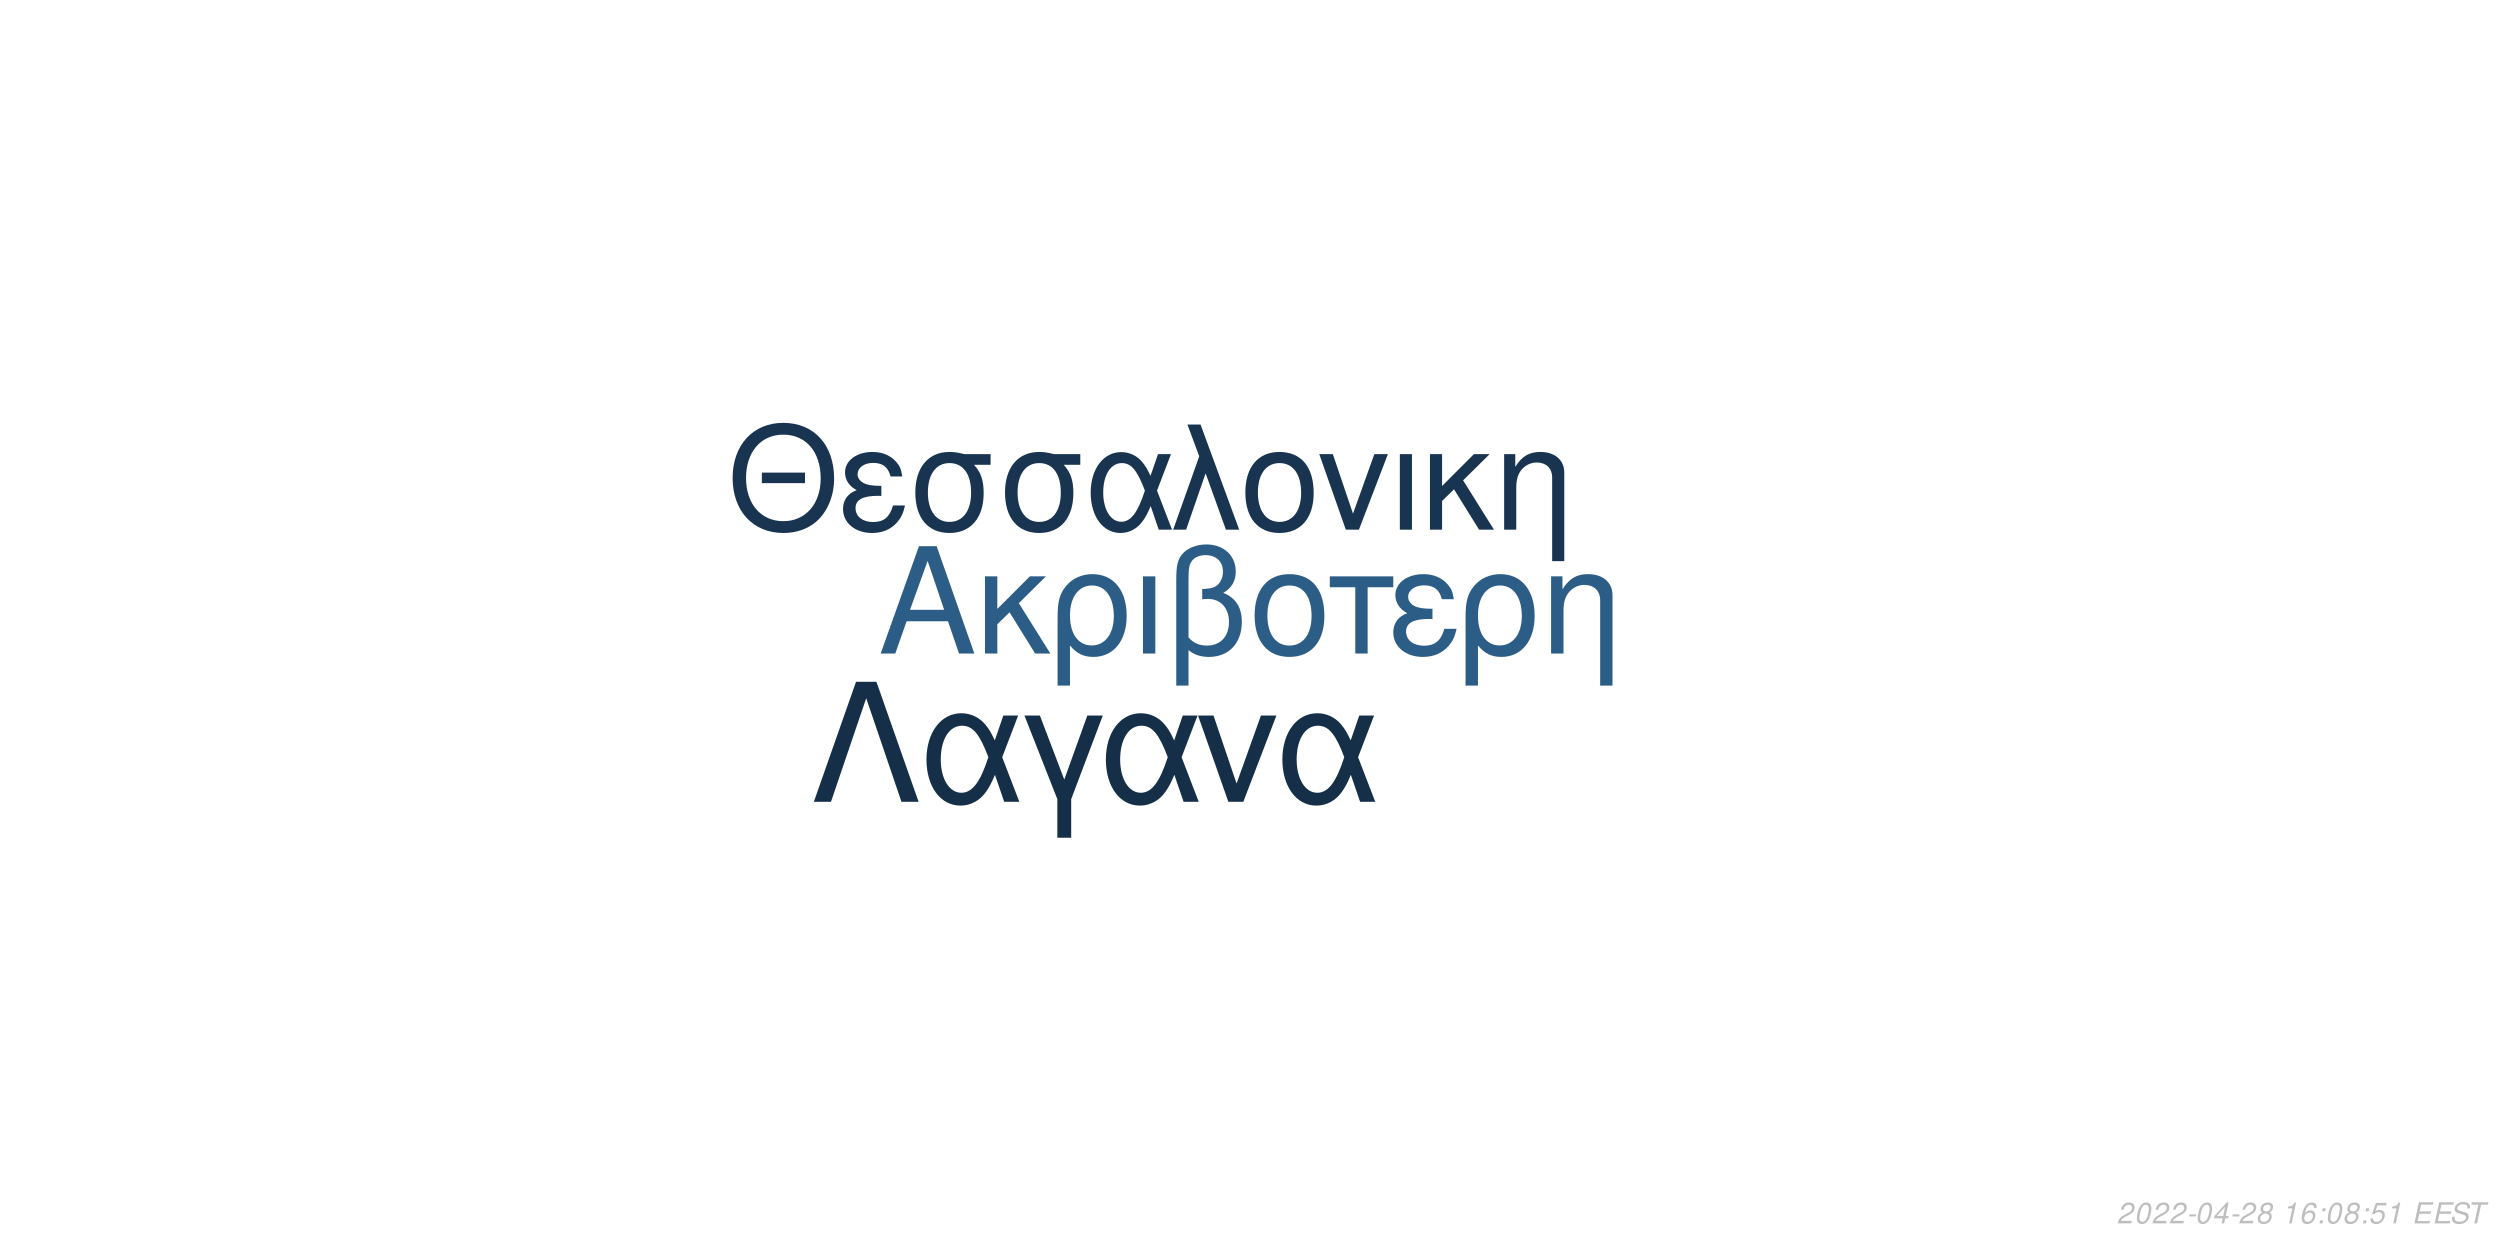
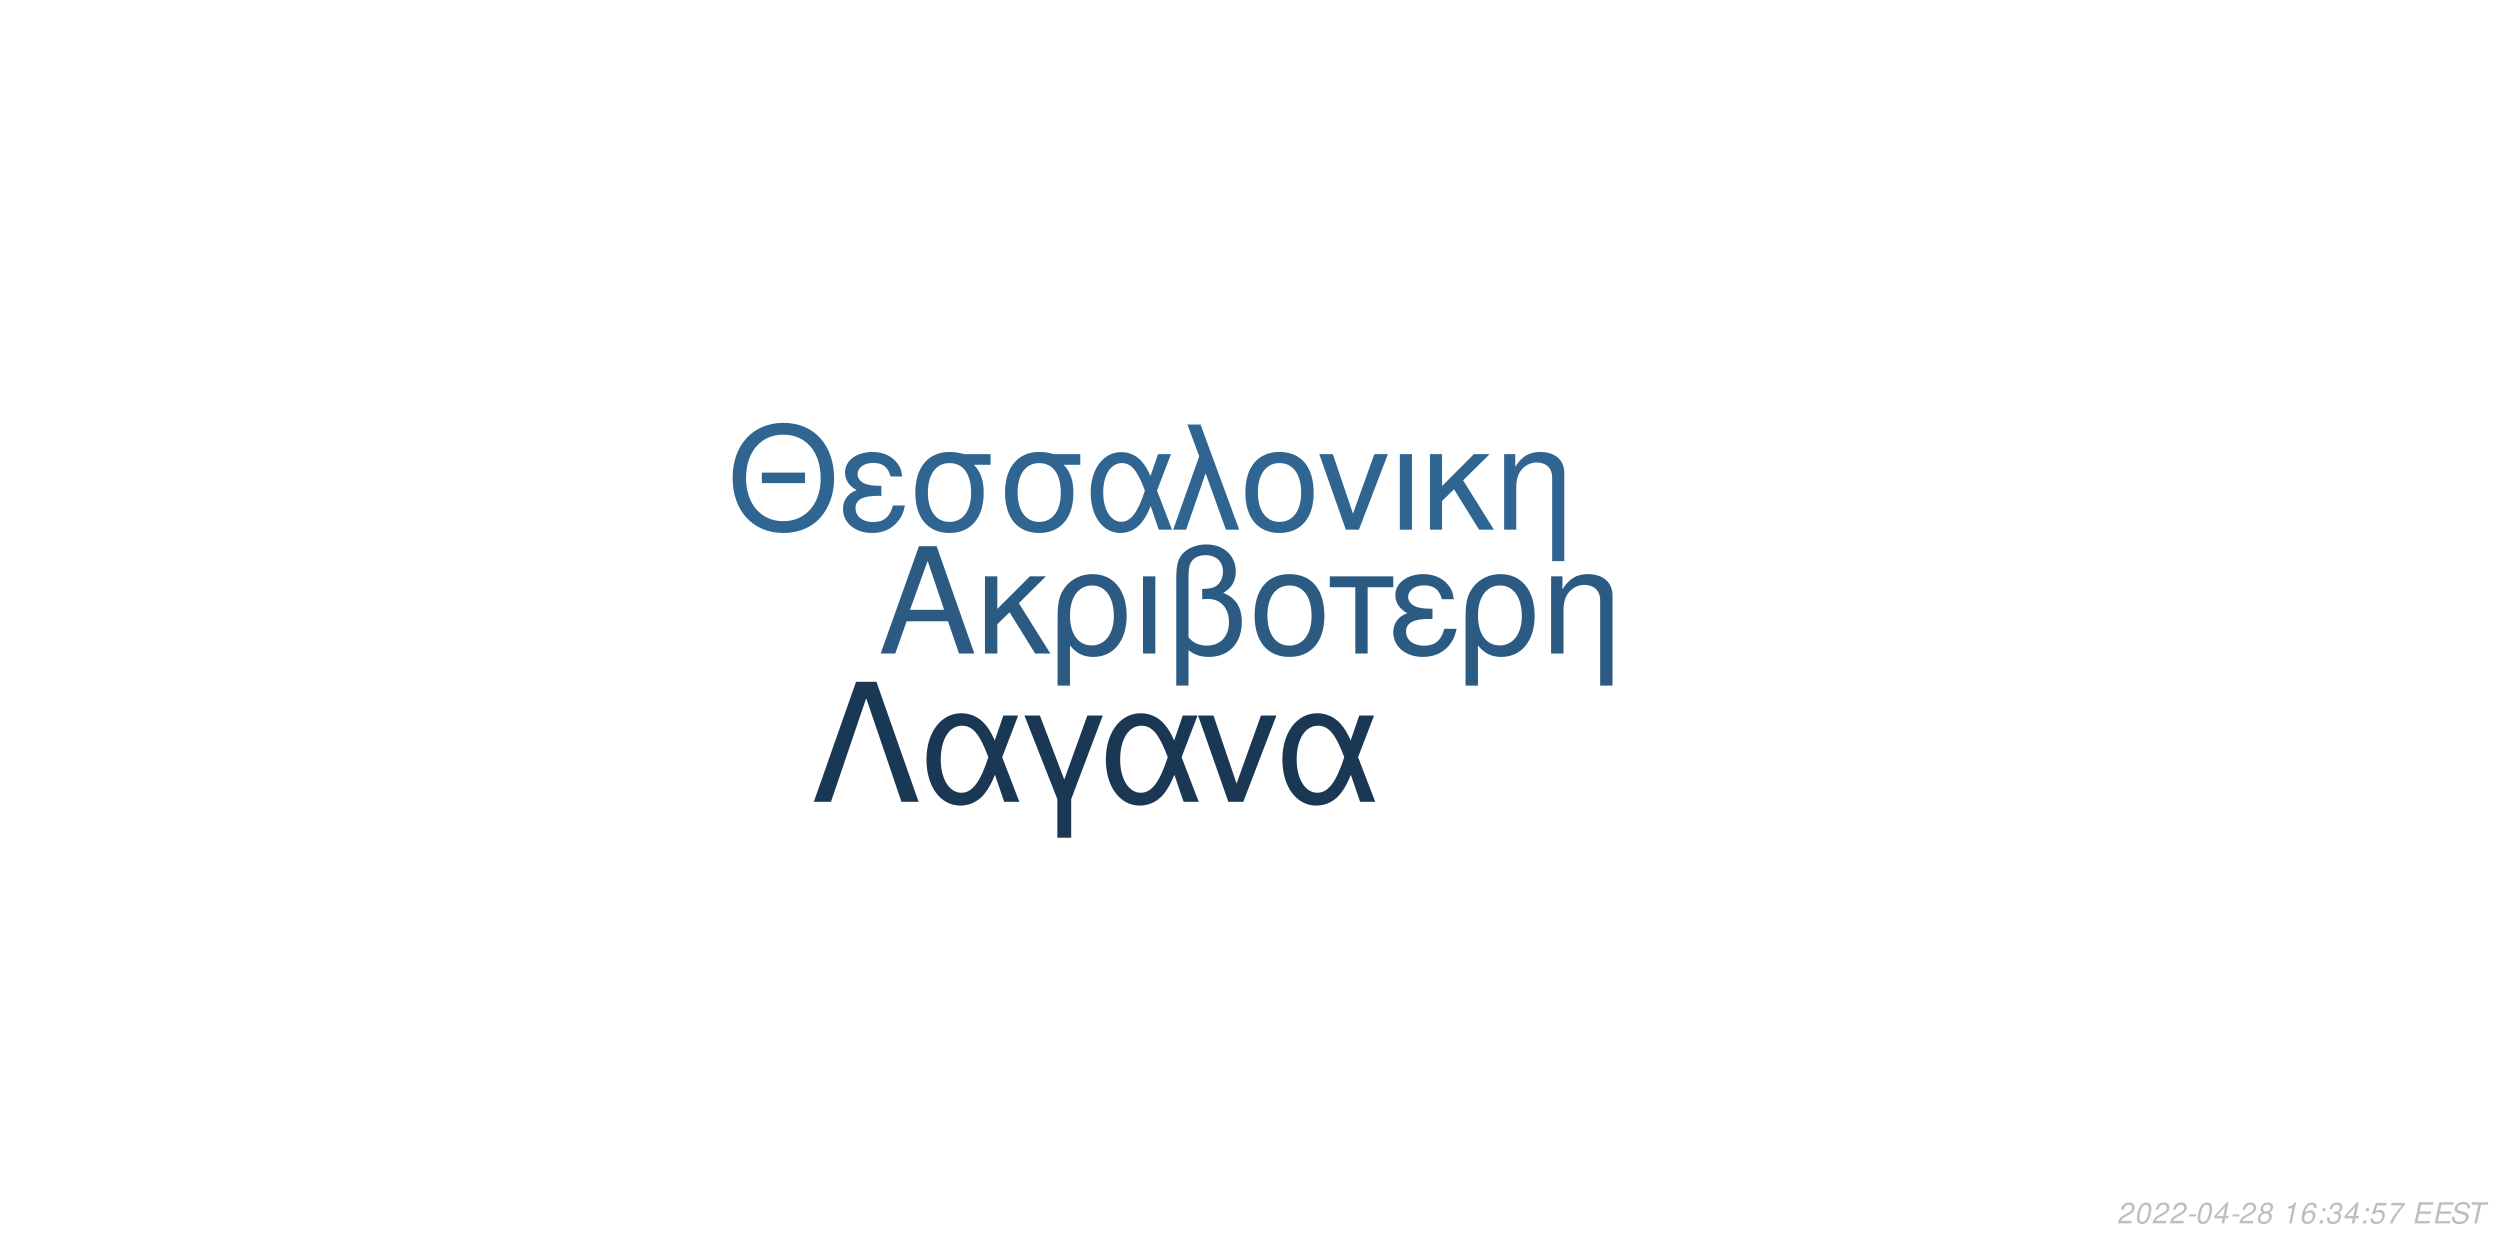
<svg xmlns="http://www.w3.org/2000/svg" xmlns:xlink="http://www.w3.org/1999/xlink" width="864pt" height="432pt" viewBox="0 0 864 432" version="1.1">
  <defs>
    <g>
      <symbol overflow="visible" id="glyph0-0">
        <path style="stroke:none;" d="" />
      </symbol>
      <symbol overflow="visible" id="glyph0-1">
        <path style="stroke:none;" d="M 24.125 -11.141 L 27.938 0 L 33.234 0 L 20.203 -37.094 L 14.094 -37.094 L 0.859 0 L 5.906 0 L 9.828 -11.141 Z M 22.797 -15.109 L 11 -15.109 L 17.094 -32.016 Z M 22.797 -15.109 " />
      </symbol>
      <symbol overflow="visible" id="glyph0-2">
        <path style="stroke:none;" d="M 7.172 -15.422 L 7.172 -26.672 L 2.906 -26.672 L 2.906 0 L 7.172 0 L 7.172 -10.125 L 11.406 -14.25 L 20.25 0 L 25.5 0 L 14.609 -17.406 L 23.969 -26.672 L 18.422 -26.672 Z M 7.172 -15.422 " />
      </symbol>
      <symbol overflow="visible" id="glyph0-3">
        <path style="stroke:none;" d="M 3 11.094 L 7.281 11.094 L 7.281 -2.797 C 9.516 -0.047 11.953 1.172 15.375 1.172 C 22.344 1.172 26.875 -4.422 26.875 -13.031 C 26.875 -21.891 22.297 -27.438 15.062 -27.438 C 11.297 -27.438 7.984 -25.906 5.797 -23.156 C 3.672 -20.516 3 -17.969 3 -12.359 Z M 14.906 -23.516 C 19.547 -23.516 22.438 -19.438 22.438 -12.922 C 22.438 -6.812 19.391 -2.797 14.812 -2.797 C 10.172 -2.797 7.281 -6.766 7.281 -13.125 C 7.281 -19.484 10.234 -23.516 14.906 -23.516 Z M 14.906 -23.516 " />
      </symbol>
      <symbol overflow="visible" id="glyph0-4">
        <path style="stroke:none;" d="M 3.516 0 L 7.781 0 L 7.781 -26.672 L 3.516 -26.672 Z M 3.516 0 " />
      </symbol>
      <symbol overflow="visible" id="glyph0-5">
        <path style="stroke:none;" d="M 4.016 11.094 L 8.25 11.094 L 8.25 -1.172 C 10.172 0.406 12.422 1.172 15.312 1.172 C 22.188 1.172 26.672 -3.609 26.672 -10.891 C 26.672 -15.984 24.578 -19.234 20.25 -20.969 C 23.109 -22.547 24.578 -25.031 24.578 -28.344 C 24.578 -33.844 20.406 -37.703 14.453 -37.703 C 10.938 -37.703 7.734 -36.391 6 -34.25 C 4.484 -32.422 4.016 -30.328 4.016 -25.391 Z M 8.25 -25.656 C 8.25 -29.359 8.5 -30.844 9.469 -32.062 C 10.375 -33.281 12.156 -34 14.094 -34 C 17.812 -34 20.156 -31.812 20.156 -28.297 C 20.156 -25.953 18.984 -23.812 17.297 -23.047 C 16.281 -22.547 15.469 -22.438 12.984 -22.297 L 12.984 -18.781 C 13.734 -18.828 14.344 -18.875 14.969 -18.875 C 19.344 -18.875 22.234 -15.719 22.234 -10.891 C 22.234 -5.906 19.281 -2.75 14.656 -2.75 C 11.953 -2.75 9.922 -3.609 8.25 -5.594 Z M 8.25 -25.656 " />
      </symbol>
      <symbol overflow="visible" id="glyph0-6">
        <path style="stroke:none;" d="M 14.094 -27.438 C 6.562 -27.438 2.094 -22.094 2.094 -13.125 C 2.094 -4.125 6.562 1.172 14.141 1.172 C 21.672 1.172 26.203 -4.172 26.203 -12.922 C 26.203 -22.188 21.828 -27.438 14.094 -27.438 Z M 14.141 -23.516 C 18.938 -23.516 21.781 -19.594 21.781 -12.984 C 21.781 -6.672 18.828 -2.75 14.141 -2.75 C 9.422 -2.75 6.516 -6.672 6.516 -13.125 C 6.516 -19.594 9.422 -23.516 14.141 -23.516 Z M 14.141 -23.516 " />
      </symbol>
      <symbol overflow="visible" id="glyph0-7">
        <path style="stroke:none;" d="M 7.891 0 L 12.156 0 L 12.156 -22.906 L 21.016 -22.906 L 21.016 -26.672 L -0.922 -26.672 L -0.922 -22.906 L 7.891 -22.906 Z M 7.891 0 " />
      </symbol>
      <symbol overflow="visible" id="glyph0-8">
        <path style="stroke:none;" d="M 14.562 -15.469 C 11.344 -15.469 9.562 -15.781 8.297 -16.438 C 6.922 -17.203 6.156 -18.328 6.156 -19.547 C 6.156 -21.891 8.453 -23.562 11.656 -23.562 C 15.062 -23.562 16.953 -22.094 17.812 -18.781 L 21.938 -18.781 C 21.578 -21.266 21.062 -22.5 19.797 -23.922 C 17.812 -26.203 14.906 -27.438 11.453 -27.438 C 5.797 -27.438 1.734 -24.375 1.734 -20.203 C 1.734 -17.609 3.156 -15.375 5.859 -13.938 C 2.797 -12.875 1.016 -10.484 1.016 -7.328 C 1.016 -2.391 5.297 1.172 11.25 1.172 C 14.969 1.172 17.906 -0.109 20.156 -2.641 C 21.578 -4.328 22.297 -5.797 22.906 -8.547 L 18.672 -8.547 C 17.5 -4.422 15.422 -2.703 11.609 -2.703 C 7.938 -2.703 5.438 -4.688 5.438 -7.578 C 5.438 -10.578 7.938 -11.953 13.484 -11.953 C 13.641 -11.953 14.094 -11.953 14.562 -11.906 Z M 14.562 -15.469 " />
      </symbol>
      <symbol overflow="visible" id="glyph0-9">
        <path style="stroke:none;" d="M 3.562 -26.672 L 3.562 0 L 7.844 0 L 7.844 -14.703 C 7.844 -17.906 8.5 -19.891 10.031 -21.531 C 11.406 -22.953 13.188 -23.719 15.062 -23.719 C 18.375 -23.719 20.516 -21.672 20.516 -18.469 L 20.516 11.094 L 24.781 11.094 L 24.781 -20.156 C 24.781 -24.578 21.469 -27.438 16.328 -27.438 C 12.359 -27.438 9.828 -25.906 7.484 -22.188 L 7.484 -26.672 Z M 3.562 -26.672 " />
      </symbol>
      <symbol overflow="visible" id="glyph1-0">
        <path style="stroke:none;" d="" />
      </symbol>
      <symbol overflow="visible" id="glyph1-1">
        <path style="stroke:none;" d="M 26.859 -19.734 L 11.953 -19.734 L 11.953 -16.094 L 26.859 -16.094 Z M 19.328 -36.922 C 8.922 -36.922 1.844 -29.25 1.844 -17.891 C 1.844 -6.484 8.875 1.141 19.391 1.141 C 23.812 1.141 27.703 -0.203 30.641 -2.688 C 34.578 -6.031 36.922 -11.656 36.922 -17.594 C 36.922 -29.297 30 -36.922 19.328 -36.922 Z M 19.328 -32.844 C 27.203 -32.844 32.281 -26.906 32.281 -17.688 C 32.281 -8.922 27.062 -2.938 19.391 -2.938 C 11.609 -2.938 6.484 -8.922 6.484 -17.891 C 6.484 -26.859 11.609 -32.844 19.328 -32.844 Z M 19.328 -32.844 " />
      </symbol>
      <symbol overflow="visible" id="glyph1-2">
        <path style="stroke:none;" d="M 14.25 -15.141 C 11.109 -15.141 9.375 -15.453 8.125 -16.094 C 6.781 -16.844 6.031 -17.938 6.031 -19.141 C 6.031 -21.422 8.266 -23.078 11.406 -23.078 C 14.75 -23.078 16.594 -21.625 17.438 -18.391 L 21.469 -18.391 C 21.125 -20.828 20.625 -22.031 19.391 -23.422 C 17.438 -25.656 14.594 -26.859 11.219 -26.859 C 5.688 -26.859 1.688 -23.875 1.688 -19.781 C 1.688 -17.234 3.094 -15.047 5.734 -13.656 C 2.734 -12.609 1 -10.266 1 -7.172 C 1 -2.344 5.188 1.141 11.016 1.141 C 14.656 1.141 17.547 -0.094 19.734 -2.594 C 21.125 -4.234 21.828 -5.688 22.422 -8.375 L 18.281 -8.375 C 17.141 -4.328 15.094 -2.641 11.359 -2.641 C 7.766 -2.641 5.328 -4.578 5.328 -7.422 C 5.328 -10.359 7.766 -11.703 13.203 -11.703 C 13.359 -11.703 13.797 -11.703 14.25 -11.656 Z M 14.25 -15.141 " />
      </symbol>
      <symbol overflow="visible" id="glyph1-3">
        <path style="stroke:none;" d="M 29 -26.109 L 19.938 -26.109 C 17.594 -26.703 16.438 -26.859 14.703 -26.859 C 7.469 -26.859 2.984 -21.469 2.984 -12.859 C 2.984 -4.031 7.375 1.141 14.797 1.141 C 22.172 1.141 26.609 -4.078 26.609 -12.656 C 26.609 -17.047 25.656 -19.828 23.266 -22.422 L 29 -22.422 Z M 14.797 -23.016 C 19.531 -23.016 22.266 -19.234 22.266 -12.75 C 22.266 -6.531 19.438 -2.688 14.797 -2.688 C 10.172 -2.688 7.328 -6.531 7.328 -12.859 C 7.328 -19.188 10.172 -23.016 14.797 -23.016 Z M 14.797 -23.016 " />
      </symbol>
      <symbol overflow="visible" id="glyph1-4">
        <path style="stroke:none;" d="M 29.344 -26.109 L 24.859 -26.109 L 22.266 -18.578 C 21.125 -21.031 20.484 -22.125 19.328 -23.469 C 17.547 -25.609 14.906 -26.812 12.156 -26.812 C 5.984 -26.812 1.594 -20.984 1.594 -12.812 C 1.594 -4.578 5.828 1.141 11.906 1.141 C 14.953 1.141 17.734 -0.344 19.625 -3.047 C 20.672 -4.531 21.281 -5.688 22.328 -8.172 L 25.109 0 L 29.703 0 L 24.516 -13.5 Z M 20.328 -13.5 C 17.891 -5.922 15.453 -2.734 12.156 -2.734 C 8.516 -2.734 5.922 -6.922 5.922 -12.812 C 5.922 -18.938 8.516 -23.016 12.359 -23.016 C 15.594 -23.016 17.688 -20.531 20.328 -13.5 Z M 20.328 -13.5 " />
      </symbol>
      <symbol overflow="visible" id="glyph1-5">
        <path style="stroke:none;" d="M 1.094 0 L 5.578 0 L 12.312 -19.484 L 19.328 0 L 23.922 0 L 10.562 -36.328 L 6.031 -36.328 L 10.109 -25.359 Z M 1.094 0 " />
      </symbol>
      <symbol overflow="visible" id="glyph1-6">
        <path style="stroke:none;" d="M 13.797 -26.859 C 6.422 -26.859 2.047 -21.625 2.047 -12.859 C 2.047 -4.031 6.422 1.141 13.859 1.141 C 21.234 1.141 25.656 -4.078 25.656 -12.656 C 25.656 -21.719 21.375 -26.859 13.797 -26.859 Z M 13.859 -23.016 C 18.531 -23.016 21.328 -19.188 21.328 -12.703 C 21.328 -6.531 18.438 -2.688 13.859 -2.688 C 9.219 -2.688 6.375 -6.531 6.375 -12.859 C 6.375 -19.188 9.219 -23.016 13.859 -23.016 Z M 13.859 -23.016 " />
      </symbol>
      <symbol overflow="visible" id="glyph1-7">
        <path style="stroke:none;" d="M 14.297 0 L 24.312 -26.109 L 19.625 -26.109 L 12.25 -5.531 L 5.281 -26.109 L 0.594 -26.109 L 9.766 0 Z M 14.297 0 " />
      </symbol>
      <symbol overflow="visible" id="glyph1-8">
        <path style="stroke:none;" d="M 3.438 0 L 7.625 0 L 7.625 -26.109 L 3.438 -26.109 Z M 3.438 0 " />
      </symbol>
      <symbol overflow="visible" id="glyph1-9">
        <path style="stroke:none;" d="M 7.031 -15.094 L 7.031 -26.109 L 2.844 -26.109 L 2.844 0 L 7.031 0 L 7.031 -9.922 L 11.156 -13.953 L 19.828 0 L 24.969 0 L 14.297 -17.047 L 23.469 -26.109 L 18.031 -26.109 Z M 7.031 -15.094 " />
      </symbol>
      <symbol overflow="visible" id="glyph1-10">
        <path style="stroke:none;" d="M 3.484 -26.109 L 3.484 0 L 7.672 0 L 7.672 -14.406 C 7.672 -17.547 8.328 -19.484 9.812 -21.078 C 11.156 -22.469 12.906 -23.219 14.75 -23.219 C 17.984 -23.219 20.078 -21.234 20.078 -18.094 L 20.078 10.859 L 24.266 10.859 L 24.266 -19.734 C 24.266 -24.062 21.031 -26.859 16 -26.859 C 12.109 -26.859 9.609 -25.359 7.328 -21.719 L 7.328 -26.109 Z M 3.484 -26.109 " />
      </symbol>
      <symbol overflow="visible" id="glyph2-0">
        <path style="stroke:none;" d="" />
      </symbol>
      <symbol overflow="visible" id="glyph2-1">
        <path style="stroke:none;" d="M 22.531 -41.484 L 15.484 -41.484 L 0.906 0 L 6.828 0 L 19 -35.797 L 31.188 0 L 37.109 0 Z M 22.531 -41.484 " />
      </symbol>
      <symbol overflow="visible" id="glyph2-2">
        <path style="stroke:none;" d="M 33.516 -29.812 L 28.391 -29.812 L 25.438 -21.219 C 24.125 -24.016 23.391 -25.266 22.078 -26.797 C 20.031 -29.25 17.016 -30.609 13.891 -30.609 C 6.828 -30.609 1.828 -23.953 1.828 -14.625 C 1.828 -5.234 6.656 1.312 13.594 1.312 C 17.078 1.312 20.266 -0.391 22.422 -3.469 C 23.609 -5.172 24.297 -6.484 25.5 -9.328 L 28.688 0 L 33.922 0 L 28 -15.422 Z M 23.219 -15.422 C 20.422 -6.766 17.641 -3.125 13.891 -3.125 C 9.734 -3.125 6.766 -7.906 6.766 -14.625 C 6.766 -21.625 9.734 -26.297 14.109 -26.297 C 17.812 -26.297 20.203 -23.453 23.219 -15.422 Z M 23.219 -15.422 " />
      </symbol>
      <symbol overflow="visible" id="glyph2-3">
        <path style="stroke:none;" d="M 12.062 12.406 L 16.844 12.406 L 16.844 -0.906 L 27.766 -29.812 L 22.422 -29.812 L 14.453 -7.688 L 6.031 -29.812 L 0.688 -29.812 L 12.062 -0.906 Z M 12.062 12.406 " />
      </symbol>
      <symbol overflow="visible" id="glyph2-4">
        <path style="stroke:none;" d="M 16.328 0 L 27.766 -29.812 L 22.422 -29.812 L 14 -6.312 L 6.031 -29.812 L 0.688 -29.812 L 11.156 0 Z M 16.328 0 " />
      </symbol>
      <symbol overflow="visible" id="glyph3-0">
        <path style="stroke:none;" d="" />
      </symbol>
      <symbol overflow="visible" id="glyph3-1">
        <path style="stroke:none;" d="M 5.234 -0.875 L 1.469 -0.875 C 1.641 -1.375 2.203 -1.891 3.109 -2.344 L 4.234 -2.938 C 5.562 -3.625 6.219 -4.469 6.219 -5.484 C 6.219 -5.938 6.062 -6.359 5.797 -6.656 C 5.469 -7.047 4.984 -7.234 4.312 -7.234 C 2.766 -7.234 1.891 -6.453 1.484 -4.734 L 2.375 -4.734 C 2.484 -5.188 2.609 -5.484 2.797 -5.75 C 3.094 -6.203 3.609 -6.453 4.188 -6.453 C 4.891 -6.453 5.344 -6.031 5.344 -5.375 C 5.344 -4.703 4.859 -4.094 4.016 -3.656 L 2.984 -3.125 C 1.234 -2.188 0.797 -1.656 0.344 -0.016 L 5.047 -0.016 Z M 5.234 -0.875 " />
      </symbol>
      <symbol overflow="visible" id="glyph3-2">
        <path style="stroke:none;" d="M 4.203 -7.234 C 3.375 -7.234 2.688 -6.812 2.125 -5.984 C 1.484 -5.047 0.984 -3.188 0.984 -1.734 C 0.984 -1.109 1.172 -0.562 1.484 -0.266 C 1.797 0.047 2.281 0.234 2.766 0.234 C 3.625 0.234 4.281 -0.156 4.859 -1.016 C 5.516 -1.953 6 -3.797 6 -5.266 C 6 -6.5 5.328 -7.234 4.203 -7.234 Z M 4.094 -6.453 C 4.734 -6.453 5.125 -5.984 5.125 -5.156 C 5.125 -4.203 4.781 -2.625 4.406 -1.812 C 3.984 -0.938 3.516 -0.547 2.875 -0.547 C 2.25 -0.547 1.875 -1.031 1.875 -1.828 C 1.875 -2.797 2.203 -4.344 2.594 -5.203 C 2.984 -6.047 3.453 -6.453 4.094 -6.453 Z M 4.094 -6.453 " />
      </symbol>
      <symbol overflow="visible" id="glyph3-3">
        <path style="stroke:none;" d="M 3.516 -3.125 L 1.125 -3.125 L 0.969 -2.406 L 3.359 -2.406 Z M 3.516 -3.125 " />
      </symbol>
      <symbol overflow="visible" id="glyph3-4">
        <path style="stroke:none;" d="M 3.625 -1.75 L 3.266 0 L 4.141 0 L 4.516 -1.75 L 5.562 -1.75 L 5.734 -2.531 L 4.688 -2.531 L 5.688 -7.234 L 5.016 -7.234 L 0.844 -2.672 L 0.641 -1.75 Z M 3.797 -2.531 L 1.594 -2.531 L 4.469 -5.703 Z M 3.797 -2.531 " />
      </symbol>
      <symbol overflow="visible" id="glyph3-5">
        <path style="stroke:none;" d="M 4.766 -3.797 C 5.078 -3.969 5.234 -4.078 5.438 -4.234 C 5.812 -4.594 6.062 -5.172 6.062 -5.734 C 6.062 -6.625 5.344 -7.234 4.266 -7.234 C 2.812 -7.234 1.703 -6.219 1.703 -4.875 C 1.703 -4.406 1.875 -4.125 2.359 -3.812 C 1.297 -3.312 0.75 -2.516 0.75 -1.469 C 0.75 -0.438 1.547 0.234 2.812 0.234 C 3.656 0.234 4.359 -0.094 4.938 -0.734 C 5.359 -1.234 5.609 -1.859 5.609 -2.438 C 5.609 -3.047 5.312 -3.516 4.766 -3.797 Z M 4.109 -6.453 C 4.797 -6.453 5.188 -6.125 5.188 -5.578 C 5.188 -5.266 5.062 -4.922 4.859 -4.672 C 4.562 -4.312 4.188 -4.156 3.656 -4.156 C 2.984 -4.156 2.594 -4.453 2.594 -4.984 C 2.594 -5.859 3.203 -6.453 4.109 -6.453 Z M 3.453 -3.406 C 4.234 -3.406 4.734 -2.984 4.734 -2.312 C 4.734 -1.312 3.922 -0.547 2.875 -0.547 C 2.125 -0.547 1.625 -0.969 1.625 -1.625 C 1.625 -2.609 2.438 -3.406 3.453 -3.406 Z M 3.453 -3.406 " />
      </symbol>
      <symbol overflow="visible" id="glyph3-6">
        <path style="stroke:none;" d="" />
      </symbol>
      <symbol overflow="visible" id="glyph3-7">
        <path style="stroke:none;" d="M 3.703 -5.188 L 2.594 0 L 3.469 0 L 5.016 -7.234 L 4.438 -7.234 C 3.906 -6.156 3.688 -6.016 2.234 -5.812 L 2.109 -5.188 Z M 3.703 -5.188 " />
      </symbol>
      <symbol overflow="visible" id="glyph3-8">
        <path style="stroke:none;" d="M 6.125 -5.344 L 6.141 -5.625 C 6.141 -6.609 5.453 -7.234 4.391 -7.234 C 3.438 -7.234 2.641 -6.719 2.016 -5.703 C 1.422 -4.781 0.938 -2.953 0.938 -1.688 C 0.938 -0.516 1.688 0.234 2.859 0.234 C 3.703 0.234 4.438 -0.156 5 -0.875 C 5.406 -1.422 5.672 -2.156 5.672 -2.766 C 5.672 -3.812 4.969 -4.5 3.906 -4.5 C 3.234 -4.5 2.672 -4.234 2.094 -3.625 C 2.406 -5.375 3.234 -6.453 4.25 -6.453 C 4.703 -6.453 5.062 -6.234 5.172 -5.844 C 5.203 -5.719 5.234 -5.578 5.25 -5.344 Z M 3.656 -3.734 C 4.344 -3.734 4.797 -3.281 4.797 -2.625 C 4.797 -1.469 3.984 -0.547 2.984 -0.547 C 2.297 -0.547 1.812 -1.047 1.812 -1.766 C 1.812 -2.859 2.625 -3.734 3.656 -3.734 Z M 3.656 -3.734 " />
      </symbol>
      <symbol overflow="visible" id="glyph3-9">
        <path style="stroke:none;" d="M 2.359 -1.031 L 1.312 -1.031 L 1.094 0 L 2.141 0 Z M 3.266 -5.234 L 2.219 -5.234 L 2 -4.203 L 3.047 -4.203 Z M 3.266 -5.234 " />
      </symbol>
      <symbol overflow="visible" id="glyph3-10">
+         <path style="stroke:none;" d="M 2.922 -3.312 C 3.125 -3.344 3.234 -3.344 3.375 -3.344 C 4.203 -3.344 4.688 -3 4.688 -2.406 C 4.688 -1.312 3.906 -0.547 2.781 -0.547 C 2.047 -0.547 1.594 -0.938 1.594 -1.562 C 1.594 -1.719 1.609 -1.844 1.656 -2.094 L 0.766 -2.094 C 0.734 -1.797 0.719 -1.641 0.719 -1.469 C 0.719 -0.375 1.406 0.234 2.641 0.234 C 3.547 0.234 4.297 -0.078 4.812 -0.656 C 5.266 -1.156 5.562 -1.875 5.562 -2.547 C 5.562 -3.125 5.344 -3.453 4.797 -3.734 C 5.641 -4.234 6.016 -4.844 6.016 -5.734 C 6.016 -6.656 5.312 -7.234 4.203 -7.234 C 3.375 -7.234 2.672 -6.938 2.188 -6.375 C 1.891 -6.031 1.703 -5.641 1.516 -4.906 L 2.391 -4.906 C 2.5 -5.359 2.594 -5.594 2.734 -5.812 C 3.047 -6.234 3.516 -6.453 4.078 -6.453 C 4.734 -6.453 5.141 -6.125 5.141 -5.578 C 5.141 -5.188 5.016 -4.797 4.797 -4.547 C 4.516 -4.234 4 -4.062 3.266 -4.062 L 3.078 -4.062 Z M 2.922 -3.312 " />
+       </symbol>
+       <symbol overflow="visible" id="glyph3-11">
        <path style="stroke:none;" d="M 6.297 -7.094 L 2.594 -7.094 L 1.234 -3.234 L 2.047 -3.234 C 2.656 -3.766 2.938 -3.906 3.531 -3.906 C 4.328 -3.906 4.797 -3.453 4.797 -2.688 C 4.797 -1.438 3.969 -0.547 2.828 -0.547 C 2.031 -0.547 1.609 -0.938 1.578 -1.734 L 0.703 -1.734 L 0.703 -1.516 C 0.703 -0.938 0.844 -0.547 1.188 -0.266 C 1.562 0.062 2.078 0.234 2.703 0.234 C 3.656 0.234 4.391 -0.156 4.984 -0.922 C 5.422 -1.5 5.672 -2.234 5.672 -2.953 C 5.672 -4 4.938 -4.672 3.812 -4.672 C 3.328 -4.672 2.906 -4.547 2.406 -4.234 L 3.109 -6.219 L 6.109 -6.219 Z M 6.297 -7.094 " />
      </symbol>
-       <symbol overflow="visible" id="glyph3-11">
+       <symbol overflow="visible" id="glyph3-12">
+         <path style="stroke:none;" d="M 6.703 -7.094 L 1.953 -7.094 L 1.766 -6.219 L 5.594 -6.219 C 3.344 -3.688 2.266 -2.109 1.375 0 L 2.344 0 C 3.031 -1.906 4.828 -4.594 6.547 -6.281 Z M 6.703 -7.094 " />
+       </symbol>
+       <symbol overflow="visible" id="glyph3-13">
        <path style="stroke:none;" d="M 2.547 -3.312 L 6.5 -3.312 L 6.688 -4.141 L 2.719 -4.141 L 3.219 -6.469 L 7.344 -6.469 L 7.516 -7.297 L 2.453 -7.297 L 0.906 0 L 6.125 0 L 6.297 -0.812 L 2.016 -0.812 Z M 2.547 -3.312 " />
      </symbol>
-       <symbol overflow="visible" id="glyph3-12">
+       <symbol overflow="visible" id="glyph3-14">
        <path style="stroke:none;" d="M 7.062 -5.156 C 7.125 -5.438 7.141 -5.562 7.141 -5.703 C 7.141 -6.156 6.938 -6.594 6.594 -6.891 C 6.188 -7.25 5.656 -7.406 4.875 -7.406 C 3.844 -7.406 3.047 -7.125 2.5 -6.562 C 2.094 -6.141 1.781 -5.438 1.781 -4.922 C 1.781 -4.297 2.219 -3.766 2.891 -3.562 L 4.594 -3.094 C 5.406 -2.859 5.734 -2.578 5.734 -2.094 C 5.734 -1.781 5.547 -1.406 5.266 -1.141 C 4.844 -0.766 4.266 -0.578 3.453 -0.578 C 2.328 -0.578 1.812 -0.984 1.812 -1.906 C 1.812 -2.047 1.812 -2.125 1.844 -2.312 L 0.984 -2.312 C 0.906 -2.062 0.891 -1.906 0.891 -1.688 C 0.891 -0.484 1.797 0.234 3.297 0.234 C 4.359 0.234 5.234 -0.062 5.812 -0.609 C 6.344 -1.078 6.688 -1.797 6.688 -2.375 C 6.688 -2.641 6.609 -2.906 6.453 -3.156 C 6.234 -3.5 5.938 -3.703 5.469 -3.828 L 3.75 -4.312 C 2.984 -4.547 2.734 -4.734 2.734 -5.188 C 2.734 -5.547 2.875 -5.844 3.188 -6.109 C 3.547 -6.438 4.031 -6.594 4.703 -6.594 C 5.266 -6.594 5.688 -6.484 5.906 -6.297 C 6.094 -6.125 6.219 -5.797 6.219 -5.516 C 6.219 -5.422 6.203 -5.344 6.188 -5.156 Z M 7.062 -5.156 " />
      </symbol>
-       <symbol overflow="visible" id="glyph3-13">
+       <symbol overflow="visible" id="glyph3-15">
        <path style="stroke:none;" d="M 4.938 -6.469 L 7.312 -6.469 L 7.484 -7.297 L 1.75 -7.297 L 1.578 -6.469 L 3.984 -6.469 L 2.609 0 L 3.547 0 Z M 4.938 -6.469 " />
      </symbol>
    </g>
  </defs>
  <g id="surface1">
    <rect x="0" y="0" width="864" height="432" style="fill:rgb(100%,100%,100%);fill-opacity:1;stroke:none;" />
-     <g style="fill:rgb(17.255%,36.471%,52.549%);fill-opacity:1;">
+     <g style="fill:rgb(16.863%,35.294%,50.98%);fill-opacity:1;">
      <use xlink:href="#glyph0-1" x="303.5" y="225.861" />
      <use xlink:href="#glyph0-2" x="337.5" y="225.861" />
      <use xlink:href="#glyph0-3" x="362.5" y="225.861" />
      <use xlink:href="#glyph0-4" x="391.5" y="225.861" />
      <use xlink:href="#glyph0-5" x="402.5" y="225.861" />
      <use xlink:href="#glyph0-6" x="431.5" y="225.861" />
      <use xlink:href="#glyph0-7" x="460.5" y="225.861" />
      <use xlink:href="#glyph0-8" x="480.5" y="225.861" />
      <use xlink:href="#glyph0-3" x="503.5" y="225.861" />
      <use xlink:href="#glyph0-9" x="532.5" y="225.861" />
    </g>
-     <g style="fill:rgb(9.412%,20.392%,31.373%);fill-opacity:1;">
+     <g style="fill:rgb(18.824%,39.608%,56.863%);fill-opacity:1;">
      <use xlink:href="#glyph1-1" x="251.348" y="183.058" />
      <use xlink:href="#glyph1-2" x="290.348" y="183.058" />
      <use xlink:href="#glyph1-3" x="313.348" y="183.058" />
      <use xlink:href="#glyph1-3" x="344.348" y="183.058" />
      <use xlink:href="#glyph1-4" x="375.348" y="183.058" />
      <use xlink:href="#glyph1-5" x="404.348" y="183.058" />
      <use xlink:href="#glyph1-6" x="428.348" y="183.058" />
      <use xlink:href="#glyph1-7" x="455.348" y="183.058" />
      <use xlink:href="#glyph1-8" x="480.348" y="183.058" />
      <use xlink:href="#glyph1-9" x="491.348" y="183.058" />
      <use xlink:href="#glyph1-10" x="516.348" y="183.058" />
    </g>
-     <g style="fill:rgb(8.235%,18.431%,28.235%);fill-opacity:1;">
+     <g style="fill:rgb(10.196%,21.961%,32.941%);fill-opacity:1;">
      <use xlink:href="#glyph2-1" x="280.359" y="277.105" />
      <use xlink:href="#glyph2-2" x="318.359" y="277.105" />
      <use xlink:href="#glyph2-3" x="353.359" y="277.105" />
      <use xlink:href="#glyph2-2" x="380.359" y="277.105" />
      <use xlink:href="#glyph2-4" x="413.359" y="277.105" />
      <use xlink:href="#glyph2-2" x="441.359" y="277.105" />
    </g>
    <g style="fill:rgb(74.51%,74.51%,74.51%);fill-opacity:1;">
      <use xlink:href="#glyph3-1" x="731.52" y="422.81" />
      <use xlink:href="#glyph3-2" x="737.52" y="422.81" />
      <use xlink:href="#glyph3-1" x="743.52" y="422.81" />
      <use xlink:href="#glyph3-1" x="749.52" y="422.81" />
      <use xlink:href="#glyph3-3" x="755.52" y="422.81" />
      <use xlink:href="#glyph3-2" x="758.52" y="422.81" />
      <use xlink:href="#glyph3-4" x="764.52" y="422.81" />
      <use xlink:href="#glyph3-3" x="770.52" y="422.81" />
      <use xlink:href="#glyph3-1" x="773.52" y="422.81" />
      <use xlink:href="#glyph3-5" x="779.52" y="422.81" />
      <use xlink:href="#glyph3-6" x="785.52" y="422.81" />
      <use xlink:href="#glyph3-7" x="788.52" y="422.81" />
      <use xlink:href="#glyph3-8" x="794.52" y="422.81" />
      <use xlink:href="#glyph3-9" x="800.52" y="422.81" />
-       <use xlink:href="#glyph3-2" x="803.52" y="422.81" />
-       <use xlink:href="#glyph3-5" x="809.52" y="422.81" />
+       <use xlink:href="#glyph3-10" x="803.52" y="422.81" />
+       <use xlink:href="#glyph3-4" x="809.52" y="422.81" />
      <use xlink:href="#glyph3-9" x="815.52" y="422.81" />
-       <use xlink:href="#glyph3-10" x="818.52" y="422.81" />
-       <use xlink:href="#glyph3-7" x="824.52" y="422.81" />
+       <use xlink:href="#glyph3-11" x="818.52" y="422.81" />
+       <use xlink:href="#glyph3-12" x="824.52" y="422.81" />
      <use xlink:href="#glyph3-6" x="830.52" y="422.81" />
-       <use xlink:href="#glyph3-11" x="833.52" y="422.81" />
-       <use xlink:href="#glyph3-11" x="840.52" y="422.81" />
-       <use xlink:href="#glyph3-12" x="846.52" y="422.81" />
-       <use xlink:href="#glyph3-13" x="852.52" y="422.81" />
+       <use xlink:href="#glyph3-13" x="833.52" y="422.81" />
+       <use xlink:href="#glyph3-13" x="840.52" y="422.81" />
+       <use xlink:href="#glyph3-14" x="846.52" y="422.81" />
+       <use xlink:href="#glyph3-15" x="852.52" y="422.81" />
    </g>
  </g>
</svg>
